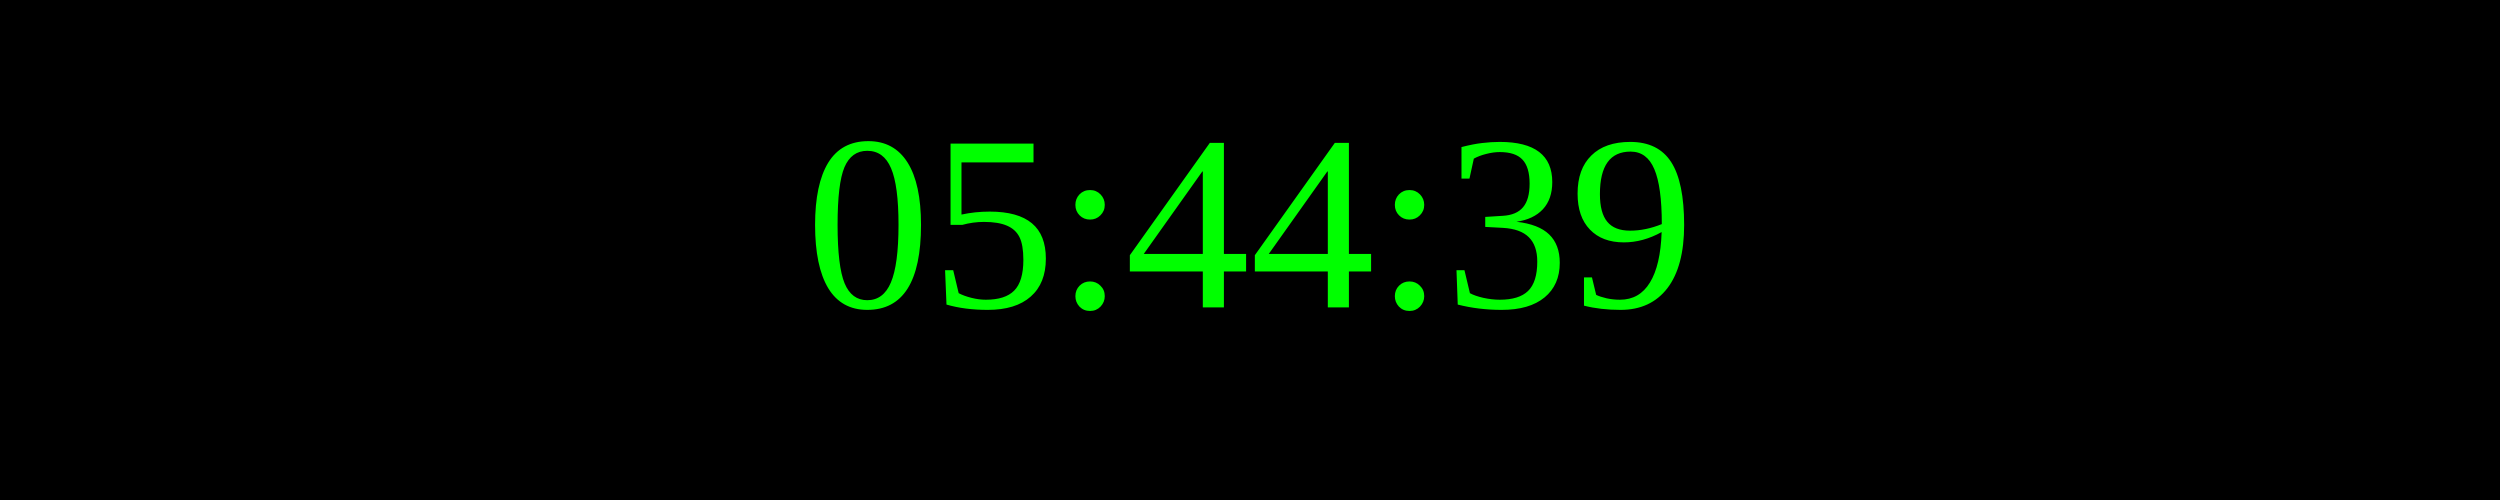
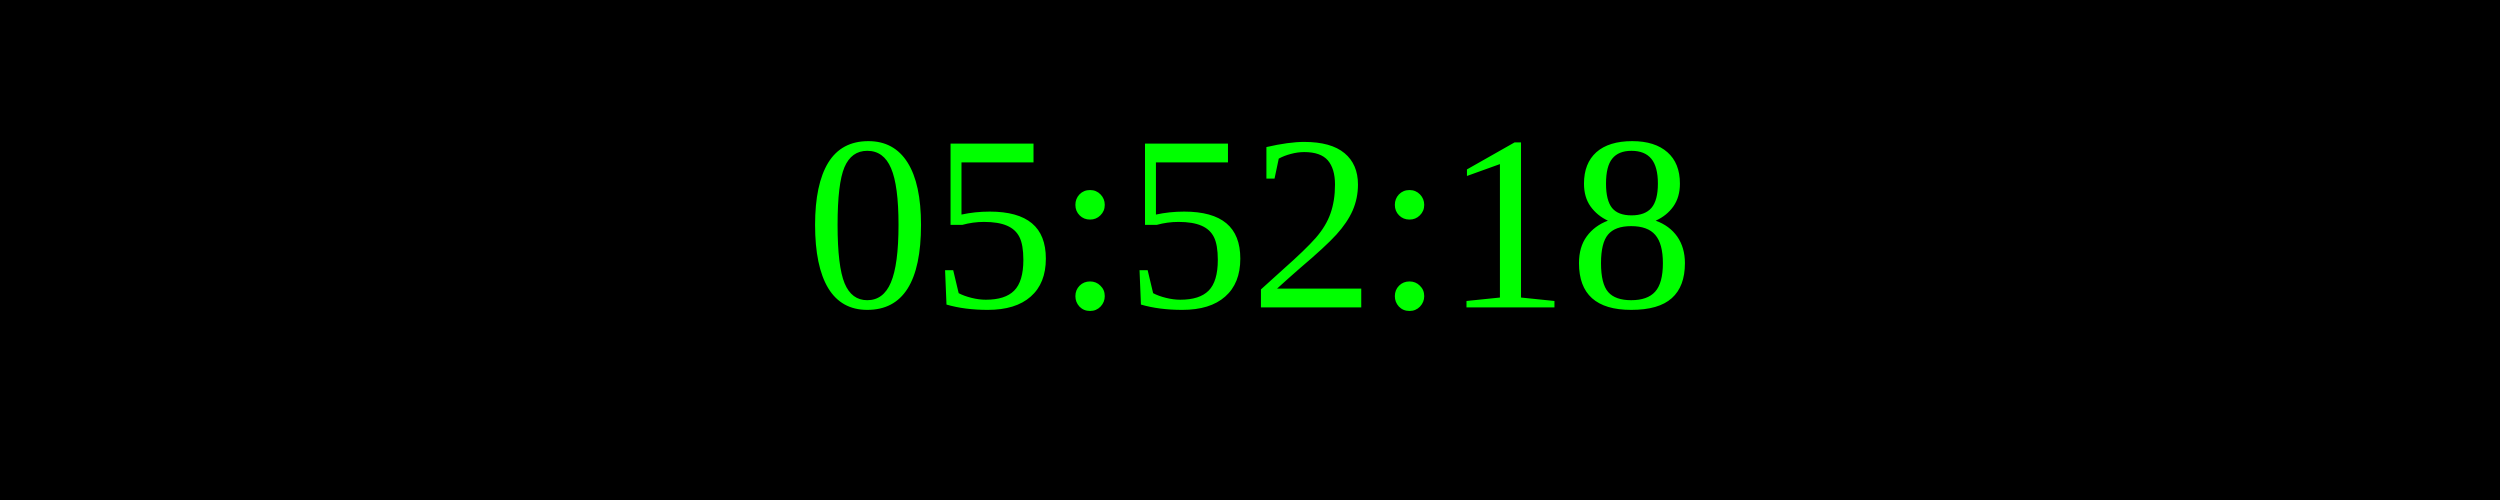
<svg xmlns="http://www.w3.org/2000/svg" width="250" height="50">
  <rect width="100%" height="100%" fill="black" />
  <text x="50%" y="50%" font-size="25" fill="lime" text-anchor="middle" dominant-baseline="middle">
- 05:44:39
+ 05:52:18
</text>
</svg>
